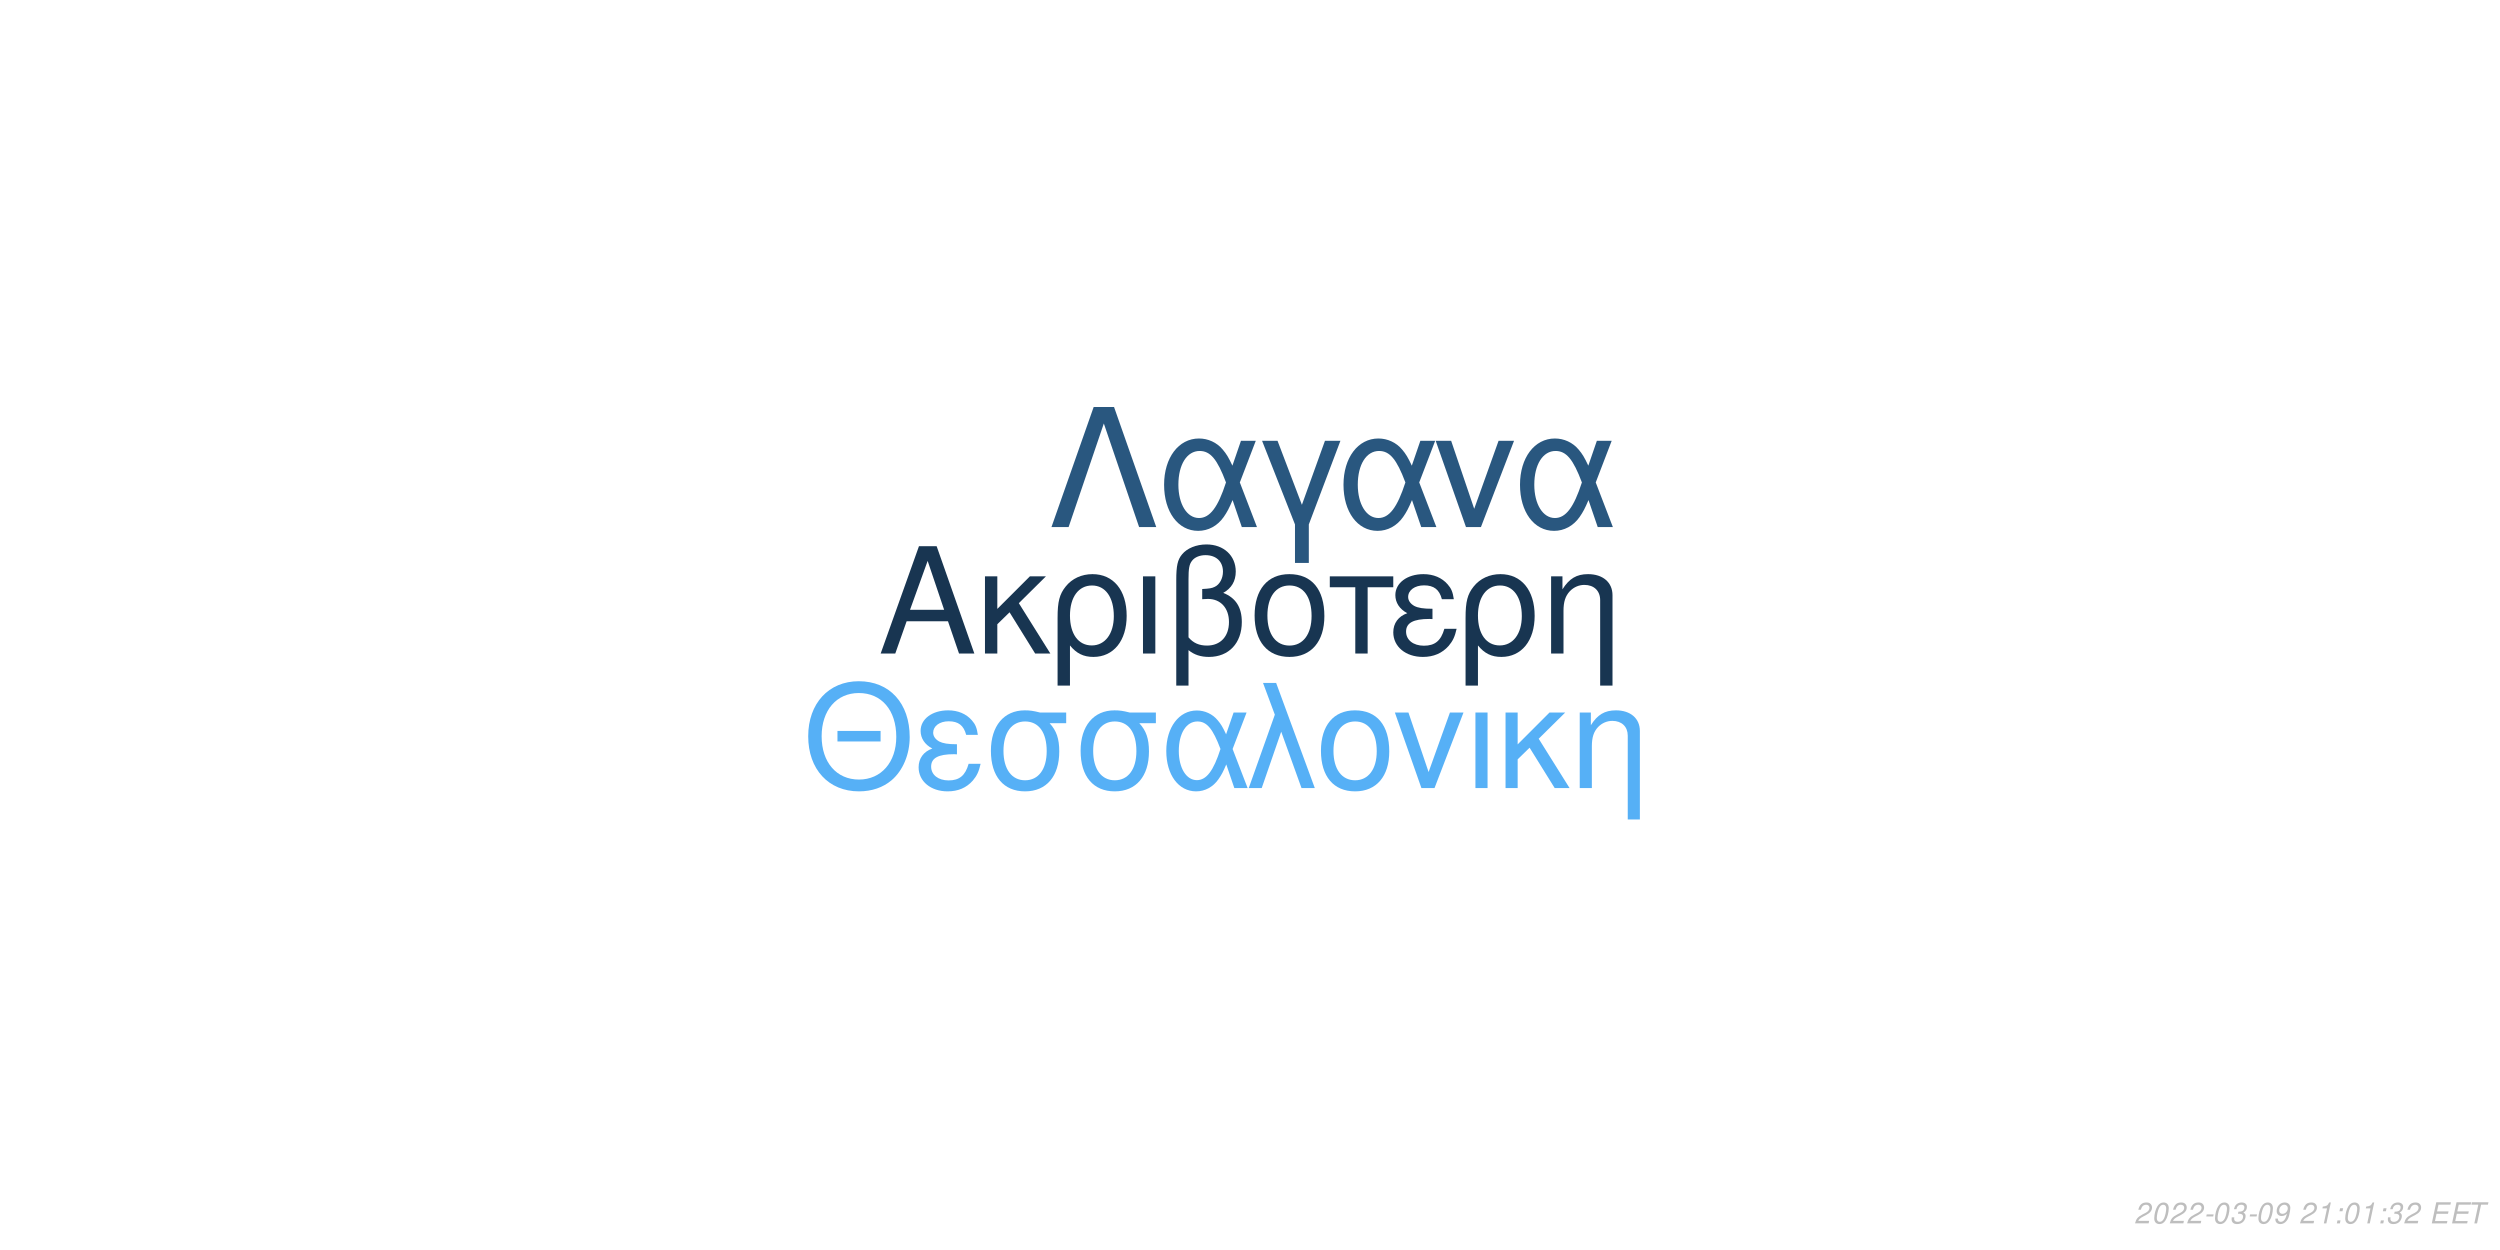
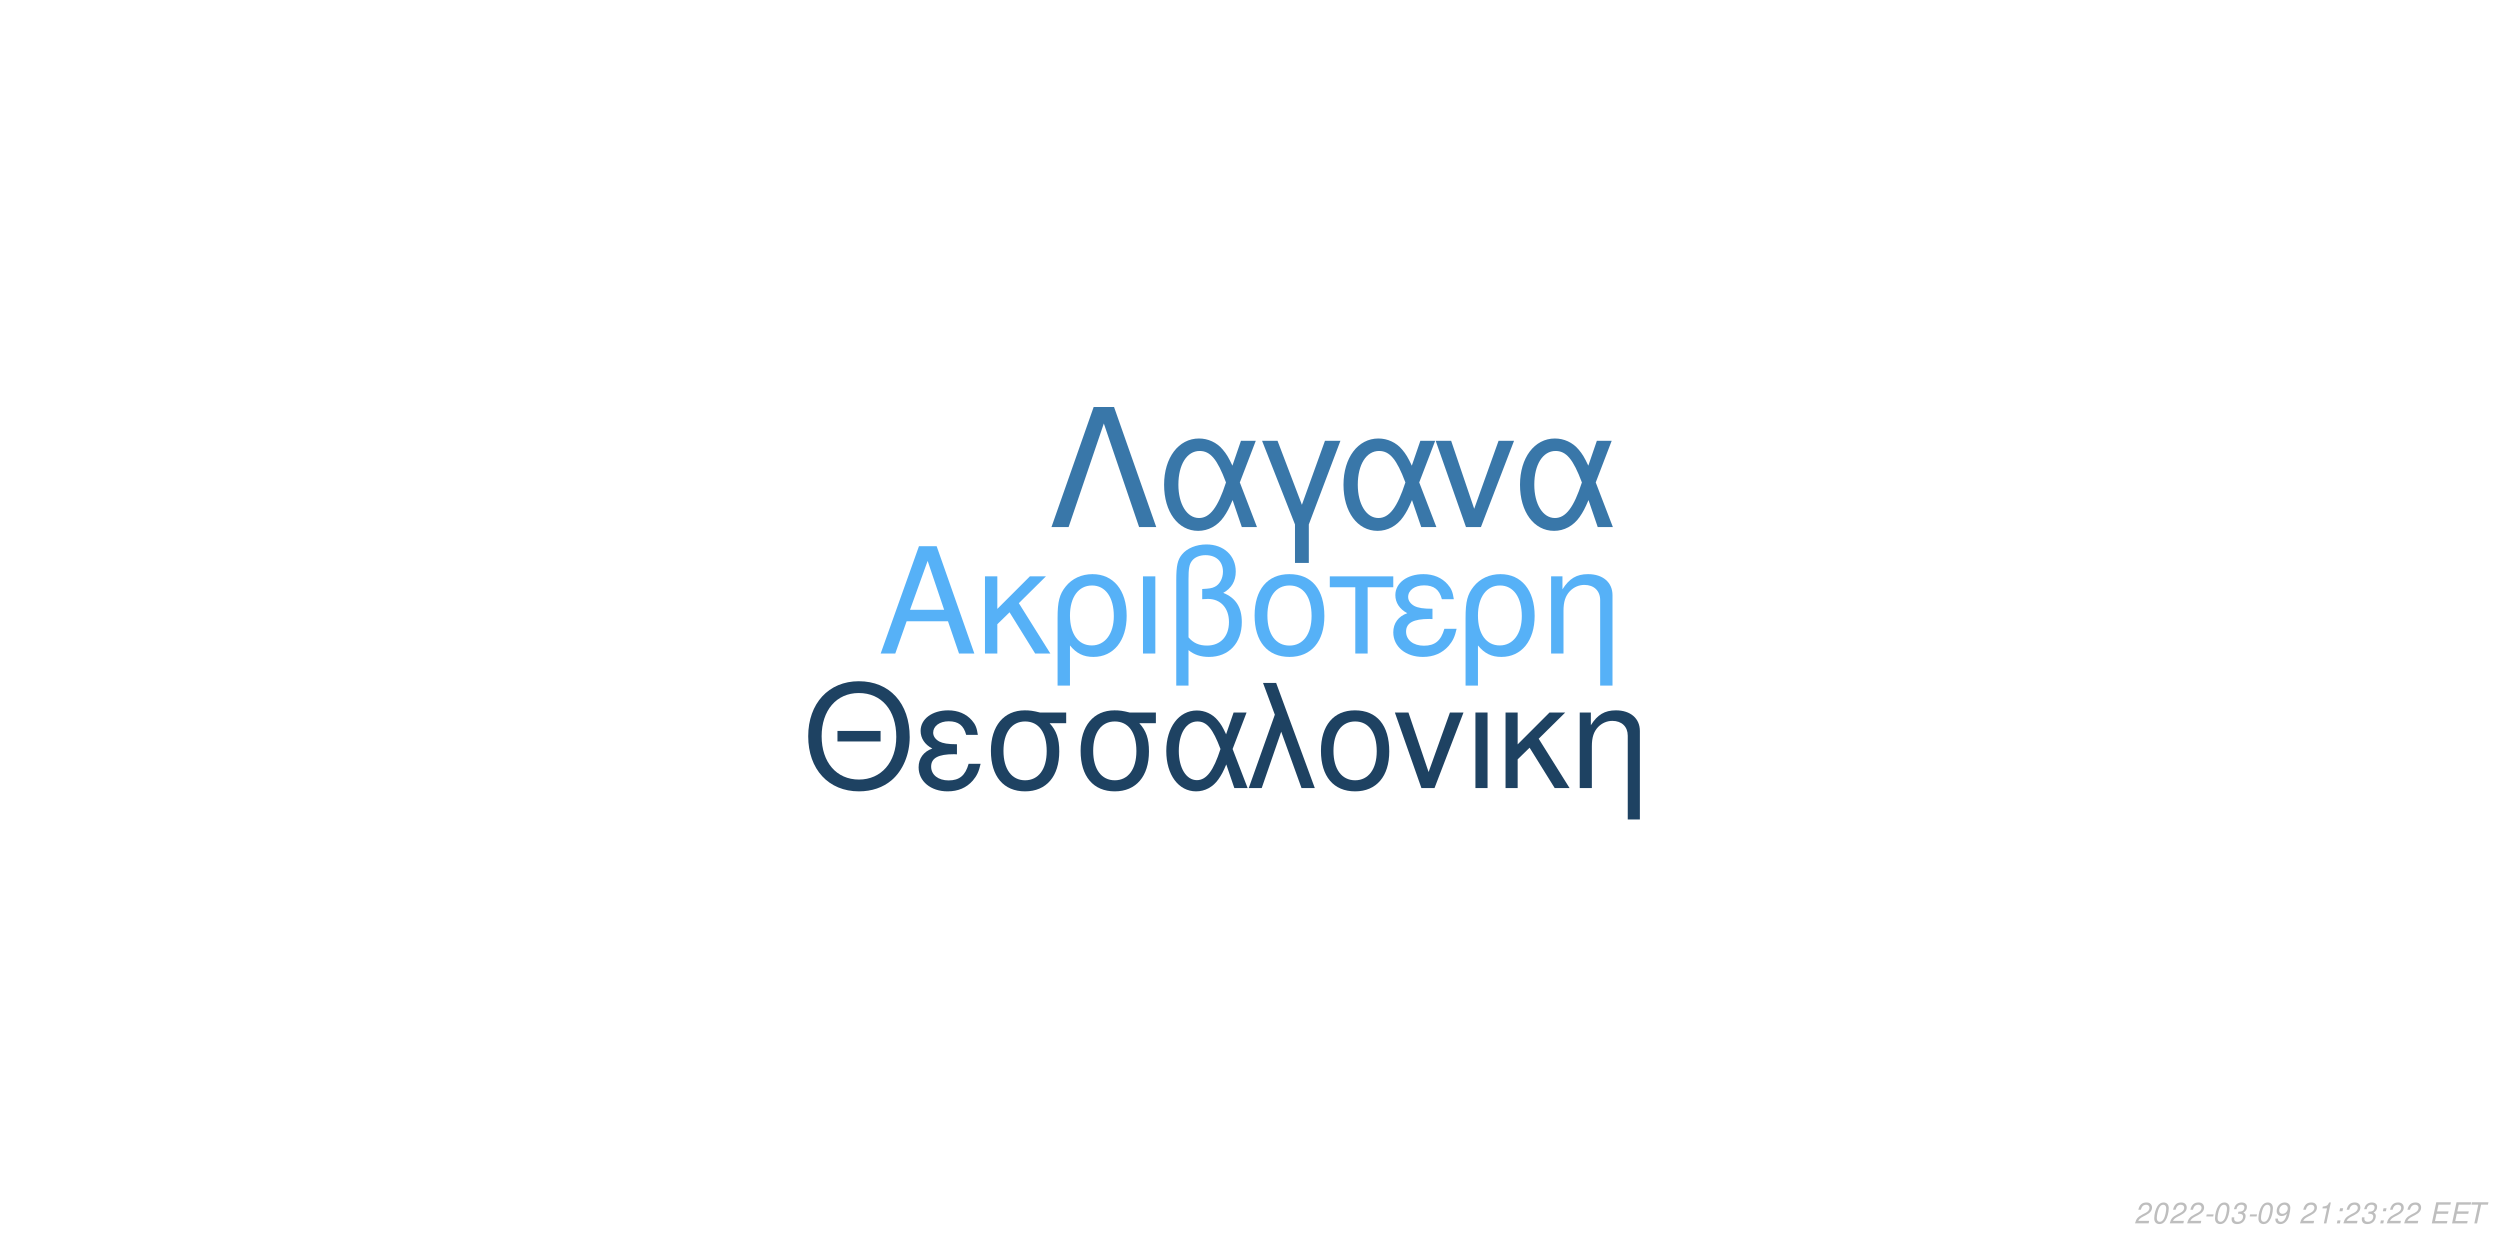
<svg xmlns="http://www.w3.org/2000/svg" xmlns:xlink="http://www.w3.org/1999/xlink" width="864pt" height="432pt" viewBox="0 0 864 432" version="1.1">
  <defs>
    <g>
      <symbol overflow="visible" id="glyph0-0">
        <path style="stroke:none;" d="" />
      </symbol>
      <symbol overflow="visible" id="glyph0-1">
        <path style="stroke:none;" d="M 24.125 -11.141 L 27.938 0 L 33.234 0 L 20.203 -37.094 L 14.094 -37.094 L 0.859 0 L 5.906 0 L 9.828 -11.141 Z M 22.797 -15.109 L 11 -15.109 L 17.094 -32.016 Z M 22.797 -15.109 " />
      </symbol>
      <symbol overflow="visible" id="glyph0-2">
        <path style="stroke:none;" d="M 7.172 -15.422 L 7.172 -26.672 L 2.906 -26.672 L 2.906 0 L 7.172 0 L 7.172 -10.125 L 11.406 -14.25 L 20.25 0 L 25.5 0 L 14.609 -17.406 L 23.969 -26.672 L 18.422 -26.672 Z M 7.172 -15.422 " />
      </symbol>
      <symbol overflow="visible" id="glyph0-3">
        <path style="stroke:none;" d="M 3 11.094 L 7.281 11.094 L 7.281 -2.797 C 9.516 -0.047 11.953 1.172 15.375 1.172 C 22.344 1.172 26.875 -4.422 26.875 -13.031 C 26.875 -21.891 22.297 -27.438 15.062 -27.438 C 11.297 -27.438 7.984 -25.906 5.797 -23.156 C 3.672 -20.516 3 -17.969 3 -12.359 Z M 14.906 -23.516 C 19.547 -23.516 22.438 -19.438 22.438 -12.922 C 22.438 -6.812 19.391 -2.797 14.812 -2.797 C 10.172 -2.797 7.281 -6.766 7.281 -13.125 C 7.281 -19.484 10.234 -23.516 14.906 -23.516 Z M 14.906 -23.516 " />
      </symbol>
      <symbol overflow="visible" id="glyph0-4">
        <path style="stroke:none;" d="M 3.516 0 L 7.781 0 L 7.781 -26.672 L 3.516 -26.672 Z M 3.516 0 " />
      </symbol>
      <symbol overflow="visible" id="glyph0-5">
        <path style="stroke:none;" d="M 4.016 11.094 L 8.25 11.094 L 8.25 -1.172 C 10.172 0.406 12.422 1.172 15.312 1.172 C 22.188 1.172 26.672 -3.609 26.672 -10.891 C 26.672 -15.984 24.578 -19.234 20.25 -20.969 C 23.109 -22.547 24.578 -25.031 24.578 -28.344 C 24.578 -33.844 20.406 -37.703 14.453 -37.703 C 10.938 -37.703 7.734 -36.391 6 -34.25 C 4.484 -32.422 4.016 -30.328 4.016 -25.391 Z M 8.25 -25.656 C 8.25 -29.359 8.5 -30.844 9.469 -32.062 C 10.375 -33.281 12.156 -34 14.094 -34 C 17.812 -34 20.156 -31.812 20.156 -28.297 C 20.156 -25.953 18.984 -23.812 17.297 -23.047 C 16.281 -22.547 15.469 -22.438 12.984 -22.297 L 12.984 -18.781 C 13.734 -18.828 14.344 -18.875 14.969 -18.875 C 19.344 -18.875 22.234 -15.719 22.234 -10.891 C 22.234 -5.906 19.281 -2.75 14.656 -2.75 C 11.953 -2.75 9.922 -3.609 8.25 -5.594 Z M 8.25 -25.656 " />
      </symbol>
      <symbol overflow="visible" id="glyph0-6">
        <path style="stroke:none;" d="M 14.094 -27.438 C 6.562 -27.438 2.094 -22.094 2.094 -13.125 C 2.094 -4.125 6.562 1.172 14.141 1.172 C 21.672 1.172 26.203 -4.172 26.203 -12.922 C 26.203 -22.188 21.828 -27.438 14.094 -27.438 Z M 14.141 -23.516 C 18.938 -23.516 21.781 -19.594 21.781 -12.984 C 21.781 -6.672 18.828 -2.75 14.141 -2.75 C 9.422 -2.75 6.516 -6.672 6.516 -13.125 C 6.516 -19.594 9.422 -23.516 14.141 -23.516 Z M 14.141 -23.516 " />
      </symbol>
      <symbol overflow="visible" id="glyph0-7">
        <path style="stroke:none;" d="M 7.891 0 L 12.156 0 L 12.156 -22.906 L 21.016 -22.906 L 21.016 -26.672 L -0.922 -26.672 L -0.922 -22.906 L 7.891 -22.906 Z M 7.891 0 " />
      </symbol>
      <symbol overflow="visible" id="glyph0-8">
        <path style="stroke:none;" d="M 14.562 -15.469 C 11.344 -15.469 9.562 -15.781 8.297 -16.438 C 6.922 -17.203 6.156 -18.328 6.156 -19.547 C 6.156 -21.891 8.453 -23.562 11.656 -23.562 C 15.062 -23.562 16.953 -22.094 17.812 -18.781 L 21.938 -18.781 C 21.578 -21.266 21.062 -22.5 19.797 -23.922 C 17.812 -26.203 14.906 -27.438 11.453 -27.438 C 5.797 -27.438 1.734 -24.375 1.734 -20.203 C 1.734 -17.609 3.156 -15.375 5.859 -13.938 C 2.797 -12.875 1.016 -10.484 1.016 -7.328 C 1.016 -2.391 5.297 1.172 11.25 1.172 C 14.969 1.172 17.906 -0.109 20.156 -2.641 C 21.578 -4.328 22.297 -5.797 22.906 -8.547 L 18.672 -8.547 C 17.5 -4.422 15.422 -2.703 11.609 -2.703 C 7.938 -2.703 5.438 -4.688 5.438 -7.578 C 5.438 -10.578 7.938 -11.953 13.484 -11.953 C 13.641 -11.953 14.094 -11.953 14.562 -11.906 Z M 14.562 -15.469 " />
      </symbol>
      <symbol overflow="visible" id="glyph0-9">
        <path style="stroke:none;" d="M 3.562 -26.672 L 3.562 0 L 7.844 0 L 7.844 -14.703 C 7.844 -17.906 8.5 -19.891 10.031 -21.531 C 11.406 -22.953 13.188 -23.719 15.062 -23.719 C 18.375 -23.719 20.516 -21.672 20.516 -18.469 L 20.516 11.094 L 24.781 11.094 L 24.781 -20.156 C 24.781 -24.578 21.469 -27.438 16.328 -27.438 C 12.359 -27.438 9.828 -25.906 7.484 -22.188 L 7.484 -26.672 Z M 3.562 -26.672 " />
      </symbol>
      <symbol overflow="visible" id="glyph1-0">
        <path style="stroke:none;" d="" />
      </symbol>
      <symbol overflow="visible" id="glyph1-1">
        <path style="stroke:none;" d="M 26.859 -19.734 L 11.953 -19.734 L 11.953 -16.094 L 26.859 -16.094 Z M 19.328 -36.922 C 8.922 -36.922 1.844 -29.25 1.844 -17.891 C 1.844 -6.484 8.875 1.141 19.391 1.141 C 23.812 1.141 27.703 -0.203 30.641 -2.688 C 34.578 -6.031 36.922 -11.656 36.922 -17.594 C 36.922 -29.297 30 -36.922 19.328 -36.922 Z M 19.328 -32.844 C 27.203 -32.844 32.281 -26.906 32.281 -17.688 C 32.281 -8.922 27.062 -2.938 19.391 -2.938 C 11.609 -2.938 6.484 -8.922 6.484 -17.891 C 6.484 -26.859 11.609 -32.844 19.328 -32.844 Z M 19.328 -32.844 " />
      </symbol>
      <symbol overflow="visible" id="glyph1-2">
        <path style="stroke:none;" d="M 14.25 -15.141 C 11.109 -15.141 9.375 -15.453 8.125 -16.094 C 6.781 -16.844 6.031 -17.938 6.031 -19.141 C 6.031 -21.422 8.266 -23.078 11.406 -23.078 C 14.75 -23.078 16.594 -21.625 17.438 -18.391 L 21.469 -18.391 C 21.125 -20.828 20.625 -22.031 19.391 -23.422 C 17.438 -25.656 14.594 -26.859 11.219 -26.859 C 5.688 -26.859 1.688 -23.875 1.688 -19.781 C 1.688 -17.234 3.094 -15.047 5.734 -13.656 C 2.734 -12.609 1 -10.266 1 -7.172 C 1 -2.344 5.188 1.141 11.016 1.141 C 14.656 1.141 17.547 -0.094 19.734 -2.594 C 21.125 -4.234 21.828 -5.688 22.422 -8.375 L 18.281 -8.375 C 17.141 -4.328 15.094 -2.641 11.359 -2.641 C 7.766 -2.641 5.328 -4.578 5.328 -7.422 C 5.328 -10.359 7.766 -11.703 13.203 -11.703 C 13.359 -11.703 13.797 -11.703 14.25 -11.656 Z M 14.25 -15.141 " />
      </symbol>
      <symbol overflow="visible" id="glyph1-3">
        <path style="stroke:none;" d="M 29 -26.109 L 19.938 -26.109 C 17.594 -26.703 16.438 -26.859 14.703 -26.859 C 7.469 -26.859 2.984 -21.469 2.984 -12.859 C 2.984 -4.031 7.375 1.141 14.797 1.141 C 22.172 1.141 26.609 -4.078 26.609 -12.656 C 26.609 -17.047 25.656 -19.828 23.266 -22.422 L 29 -22.422 Z M 14.797 -23.016 C 19.531 -23.016 22.266 -19.234 22.266 -12.75 C 22.266 -6.531 19.438 -2.688 14.797 -2.688 C 10.172 -2.688 7.328 -6.531 7.328 -12.859 C 7.328 -19.188 10.172 -23.016 14.797 -23.016 Z M 14.797 -23.016 " />
      </symbol>
      <symbol overflow="visible" id="glyph1-4">
        <path style="stroke:none;" d="M 29.344 -26.109 L 24.859 -26.109 L 22.266 -18.578 C 21.125 -21.031 20.484 -22.125 19.328 -23.469 C 17.547 -25.609 14.906 -26.812 12.156 -26.812 C 5.984 -26.812 1.594 -20.984 1.594 -12.812 C 1.594 -4.578 5.828 1.141 11.906 1.141 C 14.953 1.141 17.734 -0.344 19.625 -3.047 C 20.672 -4.531 21.281 -5.688 22.328 -8.172 L 25.109 0 L 29.703 0 L 24.516 -13.5 Z M 20.328 -13.5 C 17.891 -5.922 15.453 -2.734 12.156 -2.734 C 8.516 -2.734 5.922 -6.922 5.922 -12.812 C 5.922 -18.938 8.516 -23.016 12.359 -23.016 C 15.594 -23.016 17.688 -20.531 20.328 -13.5 Z M 20.328 -13.5 " />
      </symbol>
      <symbol overflow="visible" id="glyph1-5">
        <path style="stroke:none;" d="M 1.094 0 L 5.578 0 L 12.312 -19.484 L 19.328 0 L 23.922 0 L 10.562 -36.328 L 6.031 -36.328 L 10.109 -25.359 Z M 1.094 0 " />
      </symbol>
      <symbol overflow="visible" id="glyph1-6">
        <path style="stroke:none;" d="M 13.797 -26.859 C 6.422 -26.859 2.047 -21.625 2.047 -12.859 C 2.047 -4.031 6.422 1.141 13.859 1.141 C 21.234 1.141 25.656 -4.078 25.656 -12.656 C 25.656 -21.719 21.375 -26.859 13.797 -26.859 Z M 13.859 -23.016 C 18.531 -23.016 21.328 -19.188 21.328 -12.703 C 21.328 -6.531 18.438 -2.688 13.859 -2.688 C 9.219 -2.688 6.375 -6.531 6.375 -12.859 C 6.375 -19.188 9.219 -23.016 13.859 -23.016 Z M 13.859 -23.016 " />
      </symbol>
      <symbol overflow="visible" id="glyph1-7">
        <path style="stroke:none;" d="M 14.297 0 L 24.312 -26.109 L 19.625 -26.109 L 12.25 -5.531 L 5.281 -26.109 L 0.594 -26.109 L 9.766 0 Z M 14.297 0 " />
      </symbol>
      <symbol overflow="visible" id="glyph1-8">
        <path style="stroke:none;" d="M 3.438 0 L 7.625 0 L 7.625 -26.109 L 3.438 -26.109 Z M 3.438 0 " />
      </symbol>
      <symbol overflow="visible" id="glyph1-9">
        <path style="stroke:none;" d="M 7.031 -15.094 L 7.031 -26.109 L 2.844 -26.109 L 2.844 0 L 7.031 0 L 7.031 -9.922 L 11.156 -13.953 L 19.828 0 L 24.969 0 L 14.297 -17.047 L 23.469 -26.109 L 18.031 -26.109 Z M 7.031 -15.094 " />
      </symbol>
      <symbol overflow="visible" id="glyph1-10">
        <path style="stroke:none;" d="M 3.484 -26.109 L 3.484 0 L 7.672 0 L 7.672 -14.406 C 7.672 -17.547 8.328 -19.484 9.812 -21.078 C 11.156 -22.469 12.906 -23.219 14.75 -23.219 C 17.984 -23.219 20.078 -21.234 20.078 -18.094 L 20.078 10.859 L 24.266 10.859 L 24.266 -19.734 C 24.266 -24.062 21.031 -26.859 16 -26.859 C 12.109 -26.859 9.609 -25.359 7.328 -21.719 L 7.328 -26.109 Z M 3.484 -26.109 " />
      </symbol>
      <symbol overflow="visible" id="glyph2-0">
        <path style="stroke:none;" d="" />
      </symbol>
      <symbol overflow="visible" id="glyph2-1">
        <path style="stroke:none;" d="M 22.531 -41.484 L 15.484 -41.484 L 0.906 0 L 6.828 0 L 19 -35.797 L 31.188 0 L 37.109 0 Z M 22.531 -41.484 " />
      </symbol>
      <symbol overflow="visible" id="glyph2-2">
        <path style="stroke:none;" d="M 33.516 -29.812 L 28.391 -29.812 L 25.438 -21.219 C 24.125 -24.016 23.391 -25.266 22.078 -26.797 C 20.031 -29.25 17.016 -30.609 13.891 -30.609 C 6.828 -30.609 1.828 -23.953 1.828 -14.625 C 1.828 -5.234 6.656 1.312 13.594 1.312 C 17.078 1.312 20.266 -0.391 22.422 -3.469 C 23.609 -5.172 24.297 -6.484 25.5 -9.328 L 28.688 0 L 33.922 0 L 28 -15.422 Z M 23.219 -15.422 C 20.422 -6.766 17.641 -3.125 13.891 -3.125 C 9.734 -3.125 6.766 -7.906 6.766 -14.625 C 6.766 -21.625 9.734 -26.297 14.109 -26.297 C 17.812 -26.297 20.203 -23.453 23.219 -15.422 Z M 23.219 -15.422 " />
      </symbol>
      <symbol overflow="visible" id="glyph2-3">
        <path style="stroke:none;" d="M 12.062 12.406 L 16.844 12.406 L 16.844 -0.906 L 27.766 -29.812 L 22.422 -29.812 L 14.453 -7.688 L 6.031 -29.812 L 0.688 -29.812 L 12.062 -0.906 Z M 12.062 12.406 " />
      </symbol>
      <symbol overflow="visible" id="glyph2-4">
        <path style="stroke:none;" d="M 16.328 0 L 27.766 -29.812 L 22.422 -29.812 L 14 -6.312 L 6.031 -29.812 L 0.688 -29.812 L 11.156 0 Z M 16.328 0 " />
      </symbol>
      <symbol overflow="visible" id="glyph3-0">
        <path style="stroke:none;" d="" />
      </symbol>
      <symbol overflow="visible" id="glyph3-1">
        <path style="stroke:none;" d="M 5.234 -0.875 L 1.469 -0.875 C 1.641 -1.375 2.203 -1.891 3.109 -2.344 L 4.234 -2.938 C 5.562 -3.625 6.219 -4.469 6.219 -5.484 C 6.219 -5.938 6.062 -6.359 5.797 -6.656 C 5.469 -7.047 4.984 -7.234 4.312 -7.234 C 2.766 -7.234 1.891 -6.453 1.484 -4.734 L 2.375 -4.734 C 2.484 -5.188 2.609 -5.484 2.797 -5.75 C 3.094 -6.203 3.609 -6.453 4.188 -6.453 C 4.891 -6.453 5.344 -6.031 5.344 -5.375 C 5.344 -4.703 4.859 -4.094 4.016 -3.656 L 2.984 -3.125 C 1.234 -2.188 0.797 -1.656 0.344 -0.016 L 5.047 -0.016 Z M 5.234 -0.875 " />
      </symbol>
      <symbol overflow="visible" id="glyph3-2">
        <path style="stroke:none;" d="M 4.203 -7.234 C 3.375 -7.234 2.688 -6.812 2.125 -5.984 C 1.484 -5.047 0.984 -3.188 0.984 -1.734 C 0.984 -1.109 1.172 -0.562 1.484 -0.266 C 1.797 0.047 2.281 0.234 2.766 0.234 C 3.625 0.234 4.281 -0.156 4.859 -1.016 C 5.516 -1.953 6 -3.797 6 -5.266 C 6 -6.5 5.328 -7.234 4.203 -7.234 Z M 4.094 -6.453 C 4.734 -6.453 5.125 -5.984 5.125 -5.156 C 5.125 -4.203 4.781 -2.625 4.406 -1.812 C 3.984 -0.938 3.516 -0.547 2.875 -0.547 C 2.25 -0.547 1.875 -1.031 1.875 -1.828 C 1.875 -2.797 2.203 -4.344 2.594 -5.203 C 2.984 -6.047 3.453 -6.453 4.094 -6.453 Z M 4.094 -6.453 " />
      </symbol>
      <symbol overflow="visible" id="glyph3-3">
        <path style="stroke:none;" d="M 3.516 -3.125 L 1.125 -3.125 L 0.969 -2.406 L 3.359 -2.406 Z M 3.516 -3.125 " />
      </symbol>
      <symbol overflow="visible" id="glyph3-4">
        <path style="stroke:none;" d="M 2.922 -3.312 C 3.125 -3.344 3.234 -3.344 3.375 -3.344 C 4.203 -3.344 4.688 -3 4.688 -2.406 C 4.688 -1.312 3.906 -0.547 2.781 -0.547 C 2.047 -0.547 1.594 -0.938 1.594 -1.562 C 1.594 -1.719 1.609 -1.844 1.656 -2.094 L 0.766 -2.094 C 0.734 -1.797 0.719 -1.641 0.719 -1.469 C 0.719 -0.375 1.406 0.234 2.641 0.234 C 3.547 0.234 4.297 -0.078 4.812 -0.656 C 5.266 -1.156 5.562 -1.875 5.562 -2.547 C 5.562 -3.125 5.344 -3.453 4.797 -3.734 C 5.641 -4.234 6.016 -4.844 6.016 -5.734 C 6.016 -6.656 5.312 -7.234 4.203 -7.234 C 3.375 -7.234 2.672 -6.938 2.188 -6.375 C 1.891 -6.031 1.703 -5.641 1.516 -4.906 L 2.391 -4.906 C 2.5 -5.359 2.594 -5.594 2.734 -5.812 C 3.047 -6.234 3.516 -6.453 4.078 -6.453 C 4.734 -6.453 5.141 -6.125 5.141 -5.578 C 5.141 -5.188 5.016 -4.797 4.797 -4.547 C 4.516 -4.234 4 -4.062 3.266 -4.062 L 3.078 -4.062 Z M 2.922 -3.312 " />
      </symbol>
      <symbol overflow="visible" id="glyph3-5">
        <path style="stroke:none;" d="M 0.844 -1.656 C 0.844 -1.547 0.844 -1.438 0.844 -1.375 C 0.844 -0.406 1.531 0.234 2.578 0.234 C 3.203 0.234 3.766 0.016 4.297 -0.438 C 4.938 -1 5.312 -1.656 5.594 -2.719 C 5.844 -3.672 6.016 -4.766 6.016 -5.375 C 6.016 -5.844 5.844 -6.328 5.547 -6.656 C 5.203 -7.031 4.703 -7.234 4.062 -7.234 C 2.516 -7.234 1.297 -5.938 1.297 -4.266 C 1.297 -3.203 1.984 -2.547 3.047 -2.547 C 3.484 -2.547 3.953 -2.672 4.281 -2.891 C 4.406 -2.984 4.547 -3.078 4.828 -3.344 C 4.438 -1.484 3.703 -0.547 2.703 -0.547 C 2.109 -0.547 1.719 -0.938 1.719 -1.547 L 1.719 -1.656 Z M 3.953 -6.453 C 4.625 -6.453 5.141 -5.953 5.141 -5.281 C 5.141 -4.188 4.312 -3.312 3.297 -3.312 C 2.594 -3.312 2.172 -3.734 2.172 -4.453 C 2.172 -5.562 2.984 -6.453 3.953 -6.453 Z M 3.953 -6.453 " />
      </symbol>
      <symbol overflow="visible" id="glyph3-6">
        <path style="stroke:none;" d="" />
      </symbol>
      <symbol overflow="visible" id="glyph3-7">
        <path style="stroke:none;" d="M 3.703 -5.188 L 2.594 0 L 3.469 0 L 5.016 -7.234 L 4.438 -7.234 C 3.906 -6.156 3.688 -6.016 2.234 -5.812 L 2.109 -5.188 Z M 3.703 -5.188 " />
      </symbol>
      <symbol overflow="visible" id="glyph3-8">
        <path style="stroke:none;" d="M 2.359 -1.031 L 1.312 -1.031 L 1.094 0 L 2.141 0 Z M 3.266 -5.234 L 2.219 -5.234 L 2 -4.203 L 3.047 -4.203 Z M 3.266 -5.234 " />
      </symbol>
      <symbol overflow="visible" id="glyph3-9">
        <path style="stroke:none;" d="M 2.547 -3.312 L 6.5 -3.312 L 6.688 -4.141 L 2.719 -4.141 L 3.219 -6.469 L 7.344 -6.469 L 7.516 -7.297 L 2.453 -7.297 L 0.906 0 L 6.125 0 L 6.297 -0.812 L 2.016 -0.812 Z M 2.547 -3.312 " />
      </symbol>
      <symbol overflow="visible" id="glyph3-10">
        <path style="stroke:none;" d="M 4.938 -6.469 L 7.312 -6.469 L 7.484 -7.297 L 1.75 -7.297 L 1.578 -6.469 L 3.984 -6.469 L 2.609 0 L 3.547 0 Z M 4.938 -6.469 " />
      </symbol>
    </g>
  </defs>
  <g id="surface1">
    <rect x="0" y="0" width="864" height="432" style="fill:rgb(100%,100%,100%);fill-opacity:1;stroke:none;" />
-     <g style="fill:rgb(9.412%,20.784%,31.765%);fill-opacity:1;">
+     <g style="fill:rgb(33.725%,69.412%,96.863%);fill-opacity:1;">
      <use xlink:href="#glyph0-1" x="303.5" y="225.861" />
      <use xlink:href="#glyph0-2" x="337.5" y="225.861" />
      <use xlink:href="#glyph0-3" x="362.5" y="225.861" />
      <use xlink:href="#glyph0-4" x="391.5" y="225.861" />
      <use xlink:href="#glyph0-5" x="402.5" y="225.861" />
      <use xlink:href="#glyph0-6" x="431.5" y="225.861" />
      <use xlink:href="#glyph0-7" x="460.5" y="225.861" />
      <use xlink:href="#glyph0-8" x="480.5" y="225.861" />
      <use xlink:href="#glyph0-3" x="503.5" y="225.861" />
      <use xlink:href="#glyph0-9" x="532.5" y="225.861" />
    </g>
-     <g style="fill:rgb(33.725%,69.02%,96.471%);fill-opacity:1;">
+     <g style="fill:rgb(11.765%,25.882%,38.431%);fill-opacity:1;">
      <use xlink:href="#glyph1-1" x="277.473" y="272.354" />
      <use xlink:href="#glyph1-2" x="316.473" y="272.354" />
      <use xlink:href="#glyph1-3" x="339.473" y="272.354" />
      <use xlink:href="#glyph1-3" x="370.473" y="272.354" />
      <use xlink:href="#glyph1-4" x="401.473" y="272.354" />
      <use xlink:href="#glyph1-5" x="430.473" y="272.354" />
      <use xlink:href="#glyph1-6" x="454.473" y="272.354" />
      <use xlink:href="#glyph1-7" x="481.473" y="272.354" />
      <use xlink:href="#glyph1-8" x="506.473" y="272.354" />
      <use xlink:href="#glyph1-9" x="517.473" y="272.354" />
      <use xlink:href="#glyph1-10" x="542.473" y="272.354" />
    </g>
-     <g style="fill:rgb(16.078%,34.118%,49.804%);fill-opacity:1;">
+     <g style="fill:rgb(22.353%,46.667%,66.275%);fill-opacity:1;">
      <use xlink:href="#glyph2-1" x="362.484" y="182.152" />
      <use xlink:href="#glyph2-2" x="400.484" y="182.152" />
      <use xlink:href="#glyph2-3" x="435.484" y="182.152" />
      <use xlink:href="#glyph2-2" x="462.484" y="182.152" />
      <use xlink:href="#glyph2-4" x="495.484" y="182.152" />
      <use xlink:href="#glyph2-2" x="523.484" y="182.152" />
    </g>
    <g style="fill:rgb(74.51%,74.51%,74.51%);fill-opacity:1;">
      <use xlink:href="#glyph3-1" x="737.52" y="422.81" />
      <use xlink:href="#glyph3-2" x="743.52" y="422.81" />
      <use xlink:href="#glyph3-1" x="749.52" y="422.81" />
      <use xlink:href="#glyph3-1" x="755.52" y="422.81" />
      <use xlink:href="#glyph3-3" x="761.52" y="422.81" />
      <use xlink:href="#glyph3-2" x="764.52" y="422.81" />
      <use xlink:href="#glyph3-4" x="770.52" y="422.81" />
      <use xlink:href="#glyph3-3" x="776.52" y="422.81" />
      <use xlink:href="#glyph3-2" x="779.52" y="422.81" />
      <use xlink:href="#glyph3-5" x="785.52" y="422.81" />
      <use xlink:href="#glyph3-6" x="791.52" y="422.81" />
      <use xlink:href="#glyph3-1" x="794.52" y="422.81" />
      <use xlink:href="#glyph3-7" x="800.52" y="422.81" />
      <use xlink:href="#glyph3-8" x="806.52" y="422.81" />
-       <use xlink:href="#glyph3-2" x="809.52" y="422.81" />
-       <use xlink:href="#glyph3-7" x="815.52" y="422.81" />
+       <use xlink:href="#glyph3-1" x="809.52" y="422.81" />
+       <use xlink:href="#glyph3-4" x="815.52" y="422.81" />
      <use xlink:href="#glyph3-8" x="821.52" y="422.81" />
-       <use xlink:href="#glyph3-4" x="824.52" y="422.81" />
+       <use xlink:href="#glyph3-1" x="824.52" y="422.81" />
      <use xlink:href="#glyph3-1" x="830.52" y="422.81" />
      <use xlink:href="#glyph3-6" x="836.52" y="422.81" />
      <use xlink:href="#glyph3-9" x="839.52" y="422.81" />
      <use xlink:href="#glyph3-9" x="846.52" y="422.81" />
      <use xlink:href="#glyph3-10" x="852.52" y="422.81" />
    </g>
  </g>
</svg>
